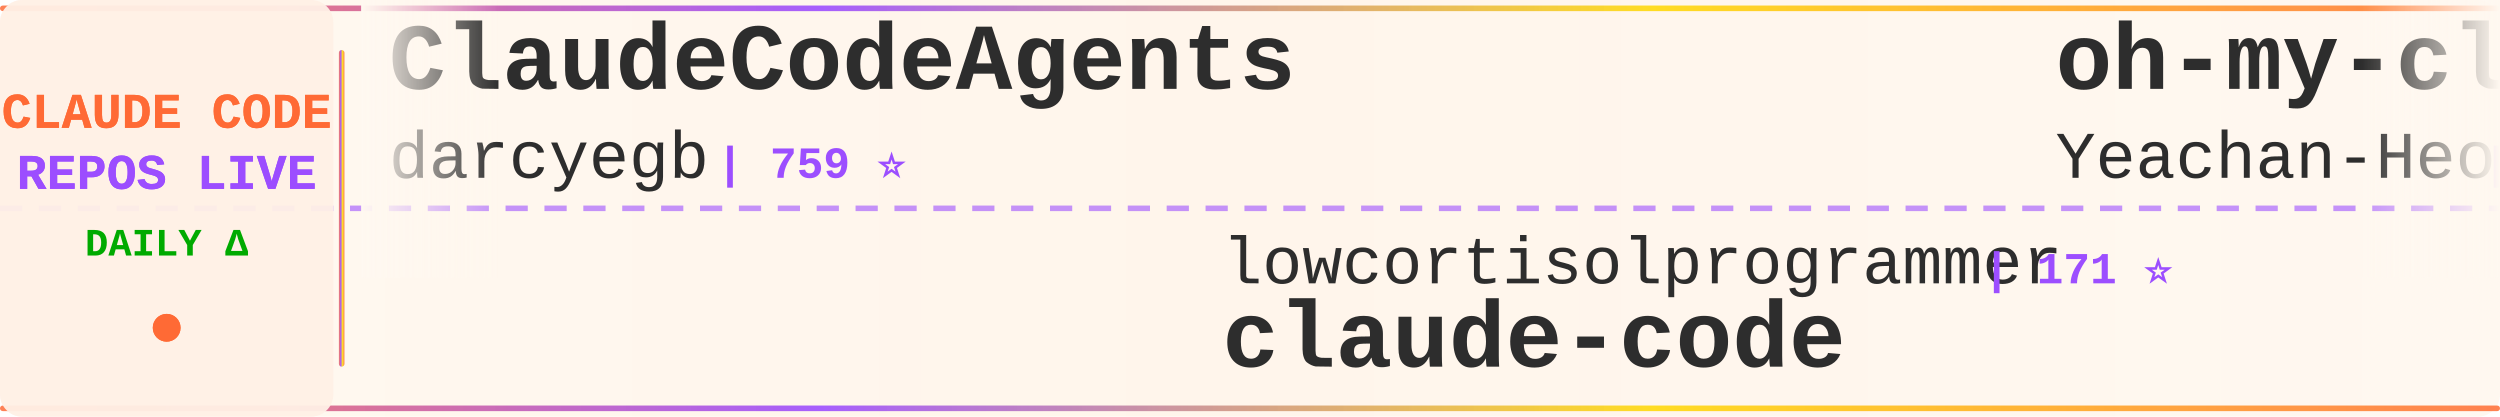
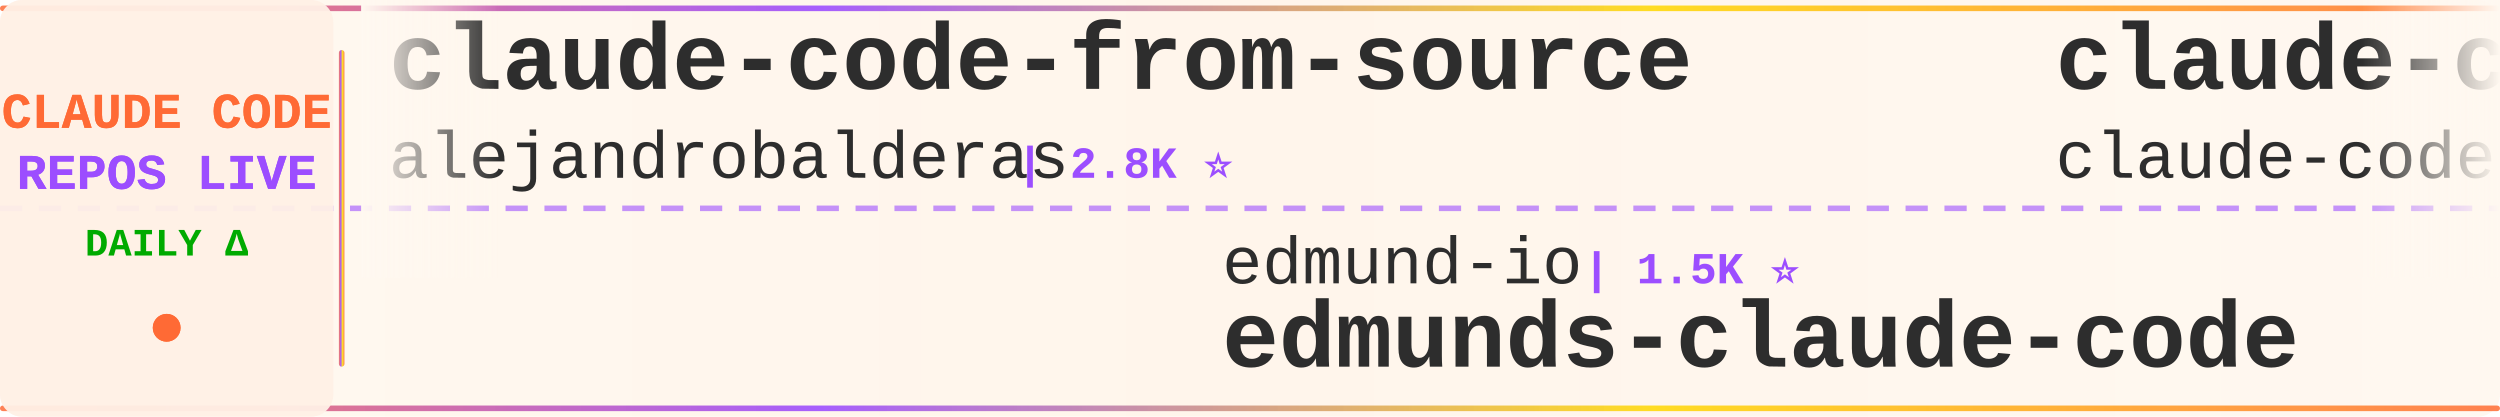
<svg xmlns="http://www.w3.org/2000/svg" width="900" height="150">
  <defs>
    <linearGradient id="tickerBg" x1="0%" y1="0%" x2="100%" y2="0%">
      <stop offset="0%" style="stop-color:#fff8f0;stop-opacity:0.98" />
      <stop offset="50%" style="stop-color:#fff5eb;stop-opacity:1" />
      <stop offset="100%" style="stop-color:#fff8f0;stop-opacity:0.98" />
    </linearGradient>
    <linearGradient id="borderGrad" x1="0%" y1="0%" x2="100%" y2="0%">
      <stop offset="0%" style="stop-color:#FF6B35;stop-opacity:0.85">
        <animate attributeName="stop-opacity" values="0.85;1;0.85" dur="2s" repeatCount="indefinite" />
      </stop>
      <stop offset="33%" style="stop-color:#9C4EFF;stop-opacity:0.9">
        <animate attributeName="stop-opacity" values="0.9;1;0.9" dur="2.2s" repeatCount="indefinite" />
      </stop>
      <stop offset="66%" style="stop-color:#FFD700;stop-opacity:0.85">
        <animate attributeName="stop-opacity" values="0.85;1;0.85" dur="1.8s" repeatCount="indefinite" />
      </stop>
      <stop offset="100%" style="stop-color:#FF6B35;stop-opacity:0.85">
        <animate attributeName="stop-opacity" values="0.85;1;0.85" dur="2s" repeatCount="indefinite" />
      </stop>
    </linearGradient>
    <filter id="textGlow">
      <feGaussianBlur stdDeviation="0.15" result="coloredBlur" />
      <feMerge>
        <feMergeNode in="coloredBlur" />
        <feMergeNode in="SourceGraphic" />
      </feMerge>
    </filter>
    <filter id="metricGlow">
      <feGaussianBlur stdDeviation="0.2" result="coloredBlur" />
      <feMerge>
        <feMergeNode in="coloredBlur" />
        <feMergeNode in="SourceGraphic" />
      </feMerge>
    </filter>
    <linearGradient id="leftFade" x1="0%" y1="0%" x2="100%" y2="0%">
      <stop offset="0%" style="stop-color:#fff8f0;stop-opacity:1" />
      <stop offset="100%" style="stop-color:#fff8f0;stop-opacity:0" />
    </linearGradient>
    <linearGradient id="rightFade" x1="0%" y1="0%" x2="100%" y2="0%">
      <stop offset="0%" style="stop-color:#fff8f0;stop-opacity:0" />
      <stop offset="100%" style="stop-color:#fff8f0;stop-opacity:1" />
    </linearGradient>
  </defs>
  <rect width="900" height="150" fill="url(#tickerBg)" rx="8" />
  <rect x="0" y="2" width="900" height="2" fill="url(#borderGrad)" rx="1" />
  <rect x="0" y="146" width="900" height="2" fill="url(#borderGrad)" rx="1" />
  <line x1="0" y1="75" x2="900" y2="75" stroke="#9C4EFF" stroke-width="2" stroke-dasharray="8 6" opacity="0.6" />
  <rect x="0" y="0" width="120" height="150" fill="#fff0e6" opacity="0.95" rx="8" />
  <text x="60" y="46" font-family="'Courier New', monospace" font-size="18" font-weight="bold" fill="#FF6B35" text-anchor="middle" filter="url(#textGlow)">
    CLAUDE CODE
  </text>
  <text x="60" y="68" font-family="'Courier New', monospace" font-size="18" font-weight="bold" fill="#9C4EFF" text-anchor="middle" filter="url(#textGlow)">
    REPOS LIVE
  </text>
  <text x="60" y="92" font-family="'Courier New', monospace" font-size="14" font-weight="bold" fill="#00aa00" text-anchor="middle">
    DAILY Δ
  </text>
  <circle cx="60" cy="118" r="5" fill="#FF6B35" filter="url(#metricGlow)">
    <animate attributeName="r" values="4;6;4" dur="1.5s" repeatCount="indefinite" />
    <animate attributeName="opacity" values="0.6;1;0.6" dur="1.5s" repeatCount="indefinite" />
  </circle>
  <rect x="122" y="18" width="2" height="114" fill="url(#borderGrad)" rx="1" />
  <clipPath id="tickerClip">
    <rect x="130" y="0" width="770" height="150" />
  </clipPath>
  <g clip-path="url(#tickerClip)">
    <g id="tickerItems">
      <animateTransform attributeName="transform" attributeType="XML" type="translate" from="0 0" to="-3000 0" dur="54s" repeatCount="indefinite" />
      <g transform="translate(0, 0)">
-         <text x="140" y="32" font-family="'Courier New', monospace" font-size="34" font-weight="bold" fill="#2d2d2d">ClaudeCodeAgents</text>
-         <text x="140" y="64" font-family="'Courier New', monospace" font-size="24" font-weight="normal" fill="#2d2d2d" opacity="1.0">darcyegb</text>
-         <text x="258" y="64" font-family="'Courier New', monospace" font-size="16" font-weight="bold" fill="#9C4EFF"> | 759 ⭐</text>
+         <text x="140" y="32" font-family="'Courier New', monospace" font-size="34" font-weight="bold" fill="#2d2d2d">claude-code-from-source</text>
+         <text x="140" y="64" font-family="'Courier New', monospace" font-size="24" font-weight="normal" fill="#2d2d2d" opacity="1.0">alejandrobalderas</text>
+         <text x="366" y="64" font-family="'Courier New', monospace" font-size="16" font-weight="bold" fill="#9C4EFF"> | 2.8K ⭐</text>
      </g>
      <g transform="translate(300, 0)">
-         <text x="140" y="102" font-family="'Courier New', monospace" font-size="24" font-weight="normal" fill="#2d2d2d" opacity="1.0">lowcortisolprogrammer</text>
-         <text x="414" y="102" font-family="'Courier New', monospace" font-size="16" font-weight="bold" fill="#9C4EFF"> | 171 ⭐</text>
-         <text x="140" y="132" font-family="'Courier New', monospace" font-size="34" font-weight="bold" fill="#2d2d2d">claude-code</text>
+         <text x="140" y="102" font-family="'Courier New', monospace" font-size="24" font-weight="normal" fill="#2d2d2d" opacity="1.0">edmund-io</text>
+         <text x="270" y="102" font-family="'Courier New', monospace" font-size="16" font-weight="bold" fill="#9C4EFF"> | 1.5K ⭐</text>
+         <text x="140" y="132" font-family="'Courier New', monospace" font-size="34" font-weight="bold" fill="#2d2d2d">edmunds-claude-code</text>
      </g>
      <g transform="translate(600, 0)">
-         <text x="140" y="32" font-family="'Courier New', monospace" font-size="34" font-weight="bold" fill="#2d2d2d">oh-my-claudecode</text>
-         <text x="140" y="64" font-family="'Courier New', monospace" font-size="24" font-weight="normal" fill="#2d2d2d" opacity="1.0">Yeachan-Heo</text>
-         <text x="294" y="64" font-family="'Courier New', monospace" font-size="16" font-weight="bold" fill="#9C4EFF"> | 38.9K ⭐ +9</text>
+         <text x="140" y="32" font-family="'Courier New', monospace" font-size="34" font-weight="bold" fill="#2d2d2d">claude-code</text>
+         <text x="140" y="64" font-family="'Courier New', monospace" font-size="24" font-weight="normal" fill="#2d2d2d" opacity="1.0">claude-code-best</text>
+         <text x="354" y="64" font-family="'Courier New', monospace" font-size="16" font-weight="bold" fill="#9C4EFF"> | 22.3K ⭐ +3</text>
      </g>
      <g transform="translate(900, 0)">
        <text x="140" y="102" font-family="'Courier New', monospace" font-size="24" font-weight="normal" fill="#2d2d2d" opacity="1.0">sugyan</text>
        <text x="234" y="102" font-family="'Courier New', monospace" font-size="16" font-weight="bold" fill="#9C4EFF"> | 1.1K ⭐</text>
        <text x="140" y="132" font-family="'Courier New', monospace" font-size="34" font-weight="bold" fill="#2d2d2d">claude-code-webui</text>
      </g>
      <g transform="translate(1200, 0)">
-         <text x="140" y="32" font-family="'Courier New', monospace" font-size="34" font-weight="bold" fill="#2d2d2d">everything-claude-code</text>
-         <text x="140" y="64" font-family="'Courier New', monospace" font-size="24" font-weight="normal" fill="#2d2d2d" opacity="1.0">WorldFlowAI</text>
-         <text x="294" y="64" font-family="'Courier New', monospace" font-size="16" font-weight="bold" fill="#9C4EFF"> | 1.9K ⭐ +9</text>
+         <text x="140" y="32" font-family="'Courier New', monospace" font-size="34" font-weight="bold" fill="#2d2d2d">claude-code-from-scratch</text>
+         <text x="140" y="64" font-family="'Courier New', monospace" font-size="24" font-weight="normal" fill="#2d2d2d" opacity="1.0">Windy3f3f3f3f</text>
+         <text x="318" y="64" font-family="'Courier New', monospace" font-size="16" font-weight="bold" fill="#9C4EFF"> | 2.6K ⭐</text>
      </g>
      <g transform="translate(1500, 0)">
-         <text x="140" y="102" font-family="'Courier New', monospace" font-size="24" font-weight="normal" fill="#2d2d2d" opacity="1.0">fuergaosi233</text>
-         <text x="306" y="102" font-family="'Courier New', monospace" font-size="16" font-weight="bold" fill="#9C4EFF"> | 2.8K ⭐ +1</text>
-         <text x="140" y="132" font-family="'Courier New', monospace" font-size="34" font-weight="bold" fill="#2d2d2d">claude-code-proxy</text>
+         <text x="140" y="102" font-family="'Courier New', monospace" font-size="24" font-weight="normal" fill="#2d2d2d" opacity="1.0">chauncygu</text>
+         <text x="270" y="102" font-family="'Courier New', monospace" font-size="16" font-weight="bold" fill="#9C4EFF"> | 2.8K ⭐</text>
+         <text x="140" y="132" font-family="'Courier New', monospace" font-size="34" font-weight="bold" fill="#2d2d2d">collection-claude-code-s...</text>
      </g>
      <g transform="translate(1800, 0)">
-         <text x="140" y="32" font-family="'Courier New', monospace" font-size="34" font-weight="bold" fill="#2d2d2d">claude-code</text>
-         <text x="140" y="64" font-family="'Courier New', monospace" font-size="24" font-weight="normal" fill="#2d2d2d" opacity="1.0">freestylefly</text>
-         <text x="306" y="64" font-family="'Courier New', monospace" font-size="16" font-weight="bold" fill="#9C4EFF"> | 130 ⭐</text>
+         <text x="140" y="32" font-family="'Courier New', monospace" font-size="34" font-weight="bold" fill="#2d2d2d">Claude-Code-Source-Study</text>
+         <text x="140" y="64" font-family="'Courier New', monospace" font-size="24" font-weight="normal" fill="#2d2d2d" opacity="1.0">luyao618</text>
+         <text x="258" y="64" font-family="'Courier New', monospace" font-size="16" font-weight="bold" fill="#9C4EFF"> | 1.7K ⭐</text>
      </g>
      <g transform="translate(2100, 0)">
-         <text x="140" y="102" font-family="'Courier New', monospace" font-size="24" font-weight="normal" fill="#2d2d2d" opacity="1.0">xu-xiang</text>
-         <text x="258" y="102" font-family="'Courier New', monospace" font-size="16" font-weight="bold" fill="#9C4EFF"> | 1.9K ⭐ +1</text>
-         <text x="140" y="132" font-family="'Courier New', monospace" font-size="34" font-weight="bold" fill="#2d2d2d">everything-claude-code-z...</text>
+         <text x="140" y="102" font-family="'Courier New', monospace" font-size="24" font-weight="normal" fill="#2d2d2d" opacity="1.0">Donchitos</text>
+         <text x="270" y="102" font-family="'Courier New', monospace" font-size="16" font-weight="bold" fill="#9C4EFF"> | 24.7K ⭐ +4</text>
+         <text x="140" y="132" font-family="'Courier New', monospace" font-size="34" font-weight="bold" fill="#2d2d2d">Claude-Code-Game-Studios</text>
      </g>
      <g transform="translate(2400, 0)">
-         <text x="140" y="32" font-family="'Courier New', monospace" font-size="34" font-weight="bold" fill="#2d2d2d">claude-code-source-code-...</text>
-         <text x="140" y="64" font-family="'Courier New', monospace" font-size="24" font-weight="normal" fill="#2d2d2d" opacity="1.0">ghuntley</text>
-         <text x="258" y="64" font-family="'Courier New', monospace" font-size="16" font-weight="bold" fill="#9C4EFF"> | 990 ⭐</text>
+         <text x="140" y="32" font-family="'Courier New', monospace" font-size="34" font-weight="bold" fill="#2d2d2d">claude-code</text>
+         <text x="140" y="64" font-family="'Courier New', monospace" font-size="24" font-weight="normal" fill="#2d2d2d" opacity="1.0">Onewon</text>
+         <text x="234" y="64" font-family="'Courier New', monospace" font-size="16" font-weight="bold" fill="#9C4EFF"> | 181 ⭐</text>
      </g>
      <g transform="translate(2700, 0)">
-         <text x="140" y="102" font-family="'Courier New', monospace" font-size="24" font-weight="normal" fill="#2d2d2d" opacity="1.0">asgeirtj</text>
-         <text x="258" y="102" font-family="'Courier New', monospace" font-size="16" font-weight="bold" fill="#9C4EFF"> | 63.9K ⭐ +26</text>
-         <text x="140" y="132" font-family="'Courier New', monospace" font-size="34" font-weight="bold" fill="#2d2d2d">system_prompts_leaks</text>
+         <text x="140" y="102" font-family="'Courier New', monospace" font-size="24" font-weight="normal" fill="#2d2d2d" opacity="1.0">rohitg00</text>
+         <text x="258" y="102" font-family="'Courier New', monospace" font-size="16" font-weight="bold" fill="#9C4EFF"> | 2.6K ⭐</text>
+         <text x="140" y="132" font-family="'Courier New', monospace" font-size="34" font-weight="bold" fill="#2d2d2d">awesome-claude-code-tool...</text>
      </g>
      <g transform="translate(3000, 0)">
-         <text x="140" y="32" font-family="'Courier New', monospace" font-size="34" font-weight="bold" fill="#2d2d2d">ClaudeCodeAgents</text>
-         <text x="140" y="64" font-family="'Courier New', monospace" font-size="24" font-weight="normal" fill="#2d2d2d" opacity="1.0">darcyegb</text>
-         <text x="258" y="64" font-family="'Courier New', monospace" font-size="16" font-weight="bold" fill="#9C4EFF"> | 759 ⭐</text>
+         <text x="140" y="32" font-family="'Courier New', monospace" font-size="34" font-weight="bold" fill="#2d2d2d">claude-code-from-source</text>
+         <text x="140" y="64" font-family="'Courier New', monospace" font-size="24" font-weight="normal" fill="#2d2d2d" opacity="1.0">alejandrobalderas</text>
+         <text x="366" y="64" font-family="'Courier New', monospace" font-size="16" font-weight="bold" fill="#9C4EFF"> | 2.8K ⭐</text>
      </g>
      <g transform="translate(3300, 0)">
-         <text x="140" y="102" font-family="'Courier New', monospace" font-size="24" font-weight="normal" fill="#2d2d2d" opacity="1.0">lowcortisolprogrammer</text>
-         <text x="414" y="102" font-family="'Courier New', monospace" font-size="16" font-weight="bold" fill="#9C4EFF"> | 171 ⭐</text>
-         <text x="140" y="132" font-family="'Courier New', monospace" font-size="34" font-weight="bold" fill="#2d2d2d">claude-code</text>
+         <text x="140" y="102" font-family="'Courier New', monospace" font-size="24" font-weight="normal" fill="#2d2d2d" opacity="1.0">edmund-io</text>
+         <text x="270" y="102" font-family="'Courier New', monospace" font-size="16" font-weight="bold" fill="#9C4EFF"> | 1.5K ⭐</text>
+         <text x="140" y="132" font-family="'Courier New', monospace" font-size="34" font-weight="bold" fill="#2d2d2d">edmunds-claude-code</text>
      </g>
      <g transform="translate(3600, 0)">
-         <text x="140" y="32" font-family="'Courier New', monospace" font-size="34" font-weight="bold" fill="#2d2d2d">oh-my-claudecode</text>
-         <text x="140" y="64" font-family="'Courier New', monospace" font-size="24" font-weight="normal" fill="#2d2d2d" opacity="1.0">Yeachan-Heo</text>
-         <text x="294" y="64" font-family="'Courier New', monospace" font-size="16" font-weight="bold" fill="#9C4EFF"> | 38.9K ⭐ +9</text>
+         <text x="140" y="32" font-family="'Courier New', monospace" font-size="34" font-weight="bold" fill="#2d2d2d">claude-code</text>
+         <text x="140" y="64" font-family="'Courier New', monospace" font-size="24" font-weight="normal" fill="#2d2d2d" opacity="1.0">claude-code-best</text>
+         <text x="354" y="64" font-family="'Courier New', monospace" font-size="16" font-weight="bold" fill="#9C4EFF"> | 22.3K ⭐ +3</text>
      </g>
      <g transform="translate(3900, 0)">
        <text x="140" y="102" font-family="'Courier New', monospace" font-size="24" font-weight="normal" fill="#2d2d2d" opacity="1.0">sugyan</text>
        <text x="234" y="102" font-family="'Courier New', monospace" font-size="16" font-weight="bold" fill="#9C4EFF"> | 1.1K ⭐</text>
        <text x="140" y="132" font-family="'Courier New', monospace" font-size="34" font-weight="bold" fill="#2d2d2d">claude-code-webui</text>
      </g>
    </g>
  </g>
  <rect x="130" y="0" width="50" height="100" fill="url(#leftFade)" />
  <rect x="850" y="0" width="50" height="100" fill="url(#rightFade)" />
</svg>
